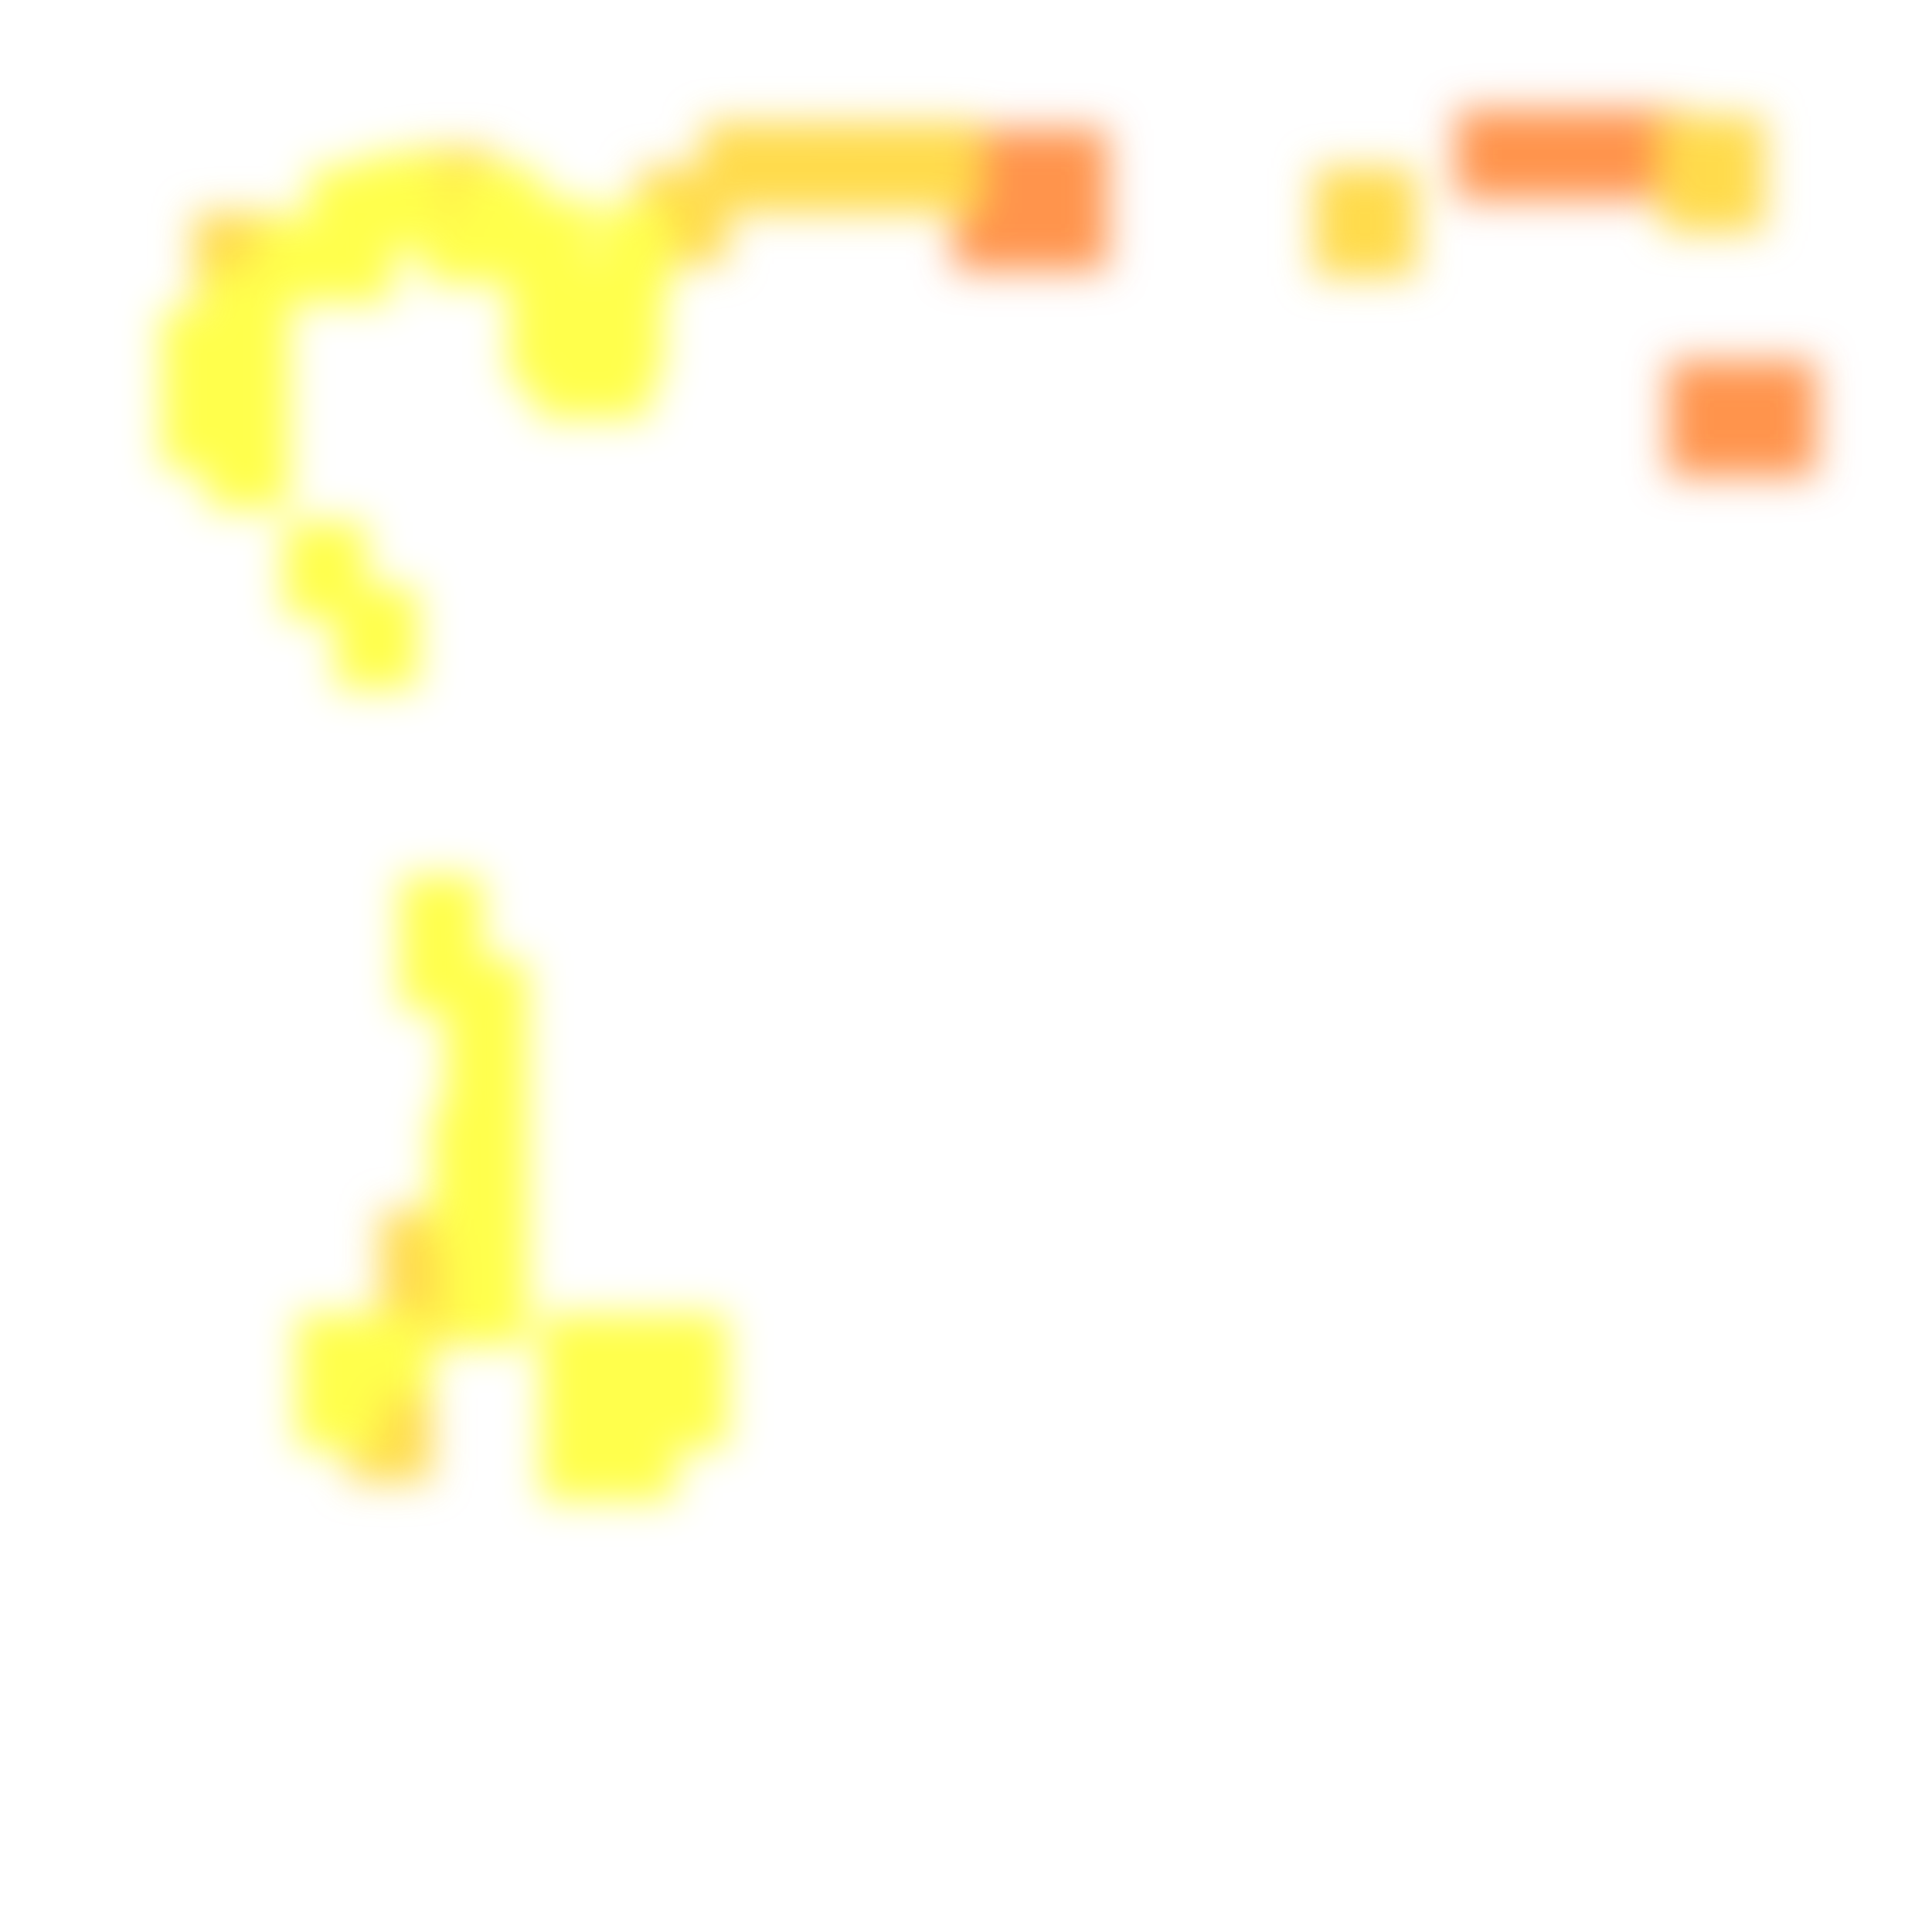
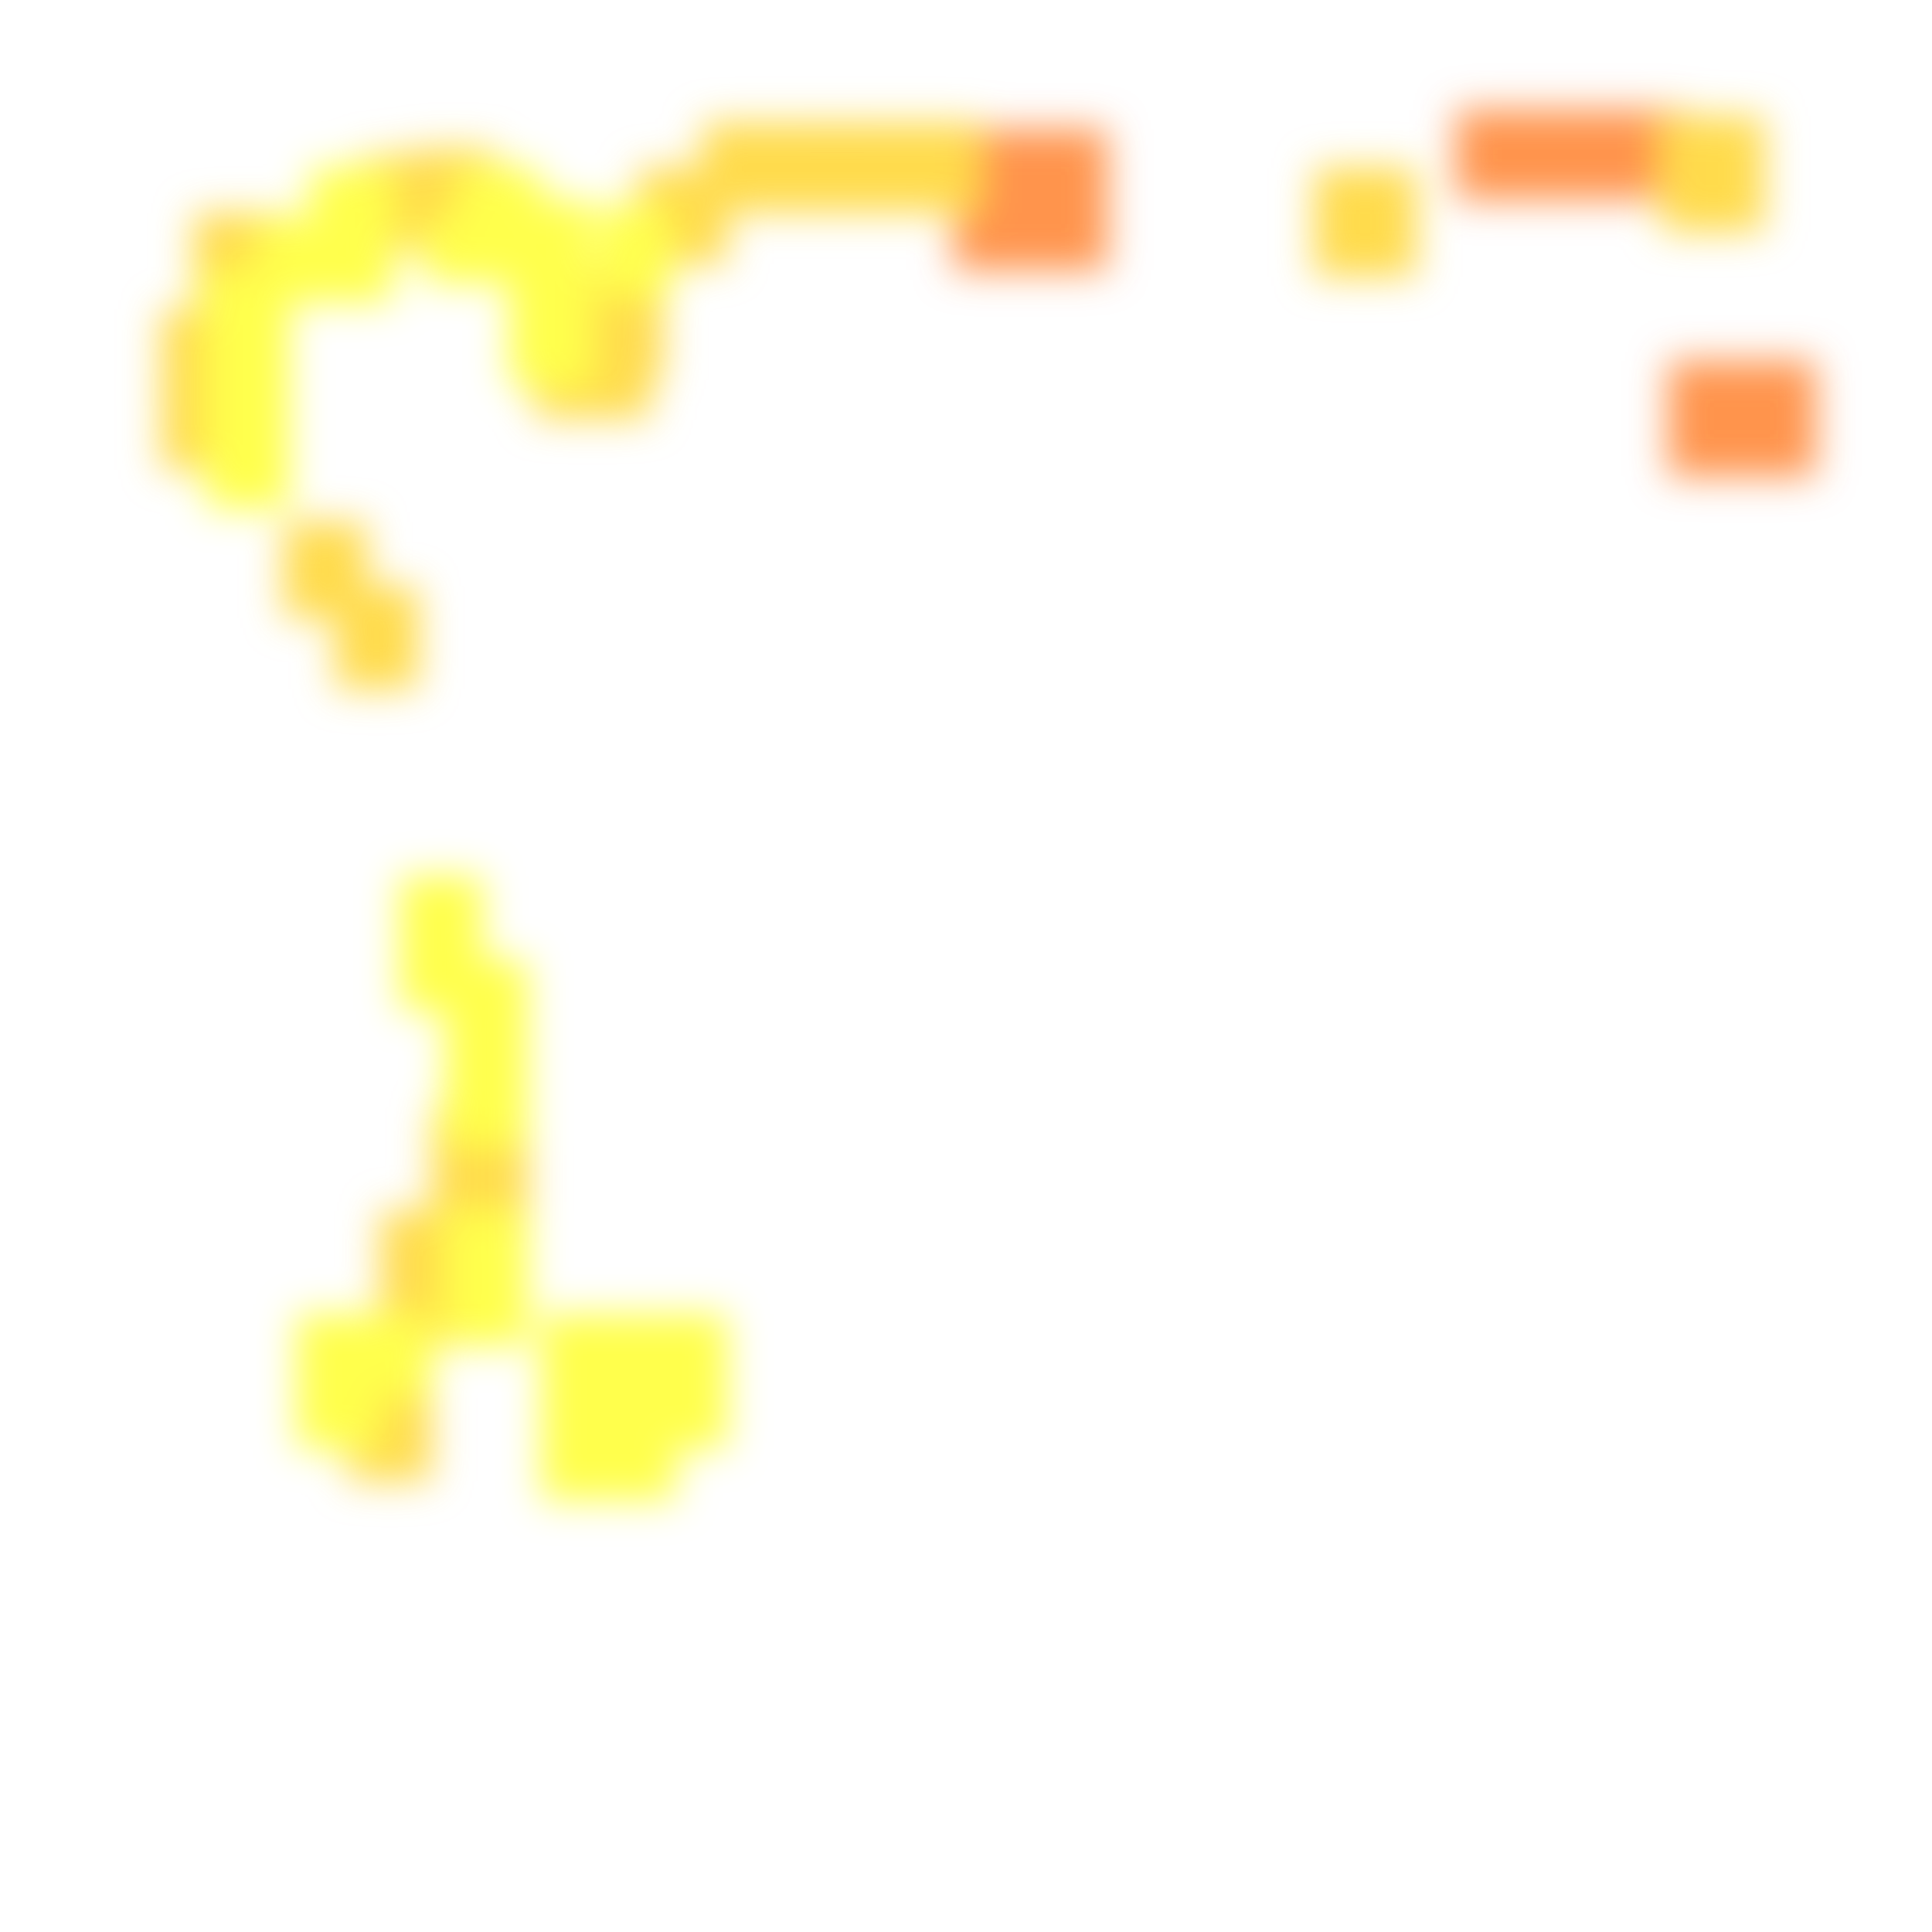
<svg xmlns="http://www.w3.org/2000/svg" width="300" height="300" viewBox="0 0 300 300" class="creatureMap" style="position:absolute;">
  <defs>
    <filter id="blur" x="-30%" y="-30%" width="160%" height="160%">
      <feGaussianBlur stdDeviation="3" />
    </filter>
    <pattern id="pattern-untameable" width="10" height="10" patternTransform="rotate(135)" patternUnits="userSpaceOnUse">
      <rect width="4" height="10" fill="black" />
    </pattern>
    <filter id="groupStroke">
      <feFlood result="outsideColor" flood-color="black" />
      <feMorphology in="SourceAlpha" operator="dilate" radius="2" />
      <feComposite result="strokeoutline1" in="outsideColor" operator="in" />
      <feComposite result="strokeoutline2" in="strokeoutline1" in2="SourceAlpha" operator="out" />
      <feGaussianBlur in="strokeoutline2" result="strokeblur" stdDeviation="1" />
    </filter>
    <style>
            .spawningMap-very-common { fill: #0F0; }
            .spawningMap-common { fill: #B2FF00; }
            .spawningMap-uncommon { fill: #FF0; }
            .spawningMap-very-uncommon { fill: #FC0; }
            .spawningMap-rare { fill: #F60; }
            .spawningMap-very-rare { fill: #F00; }
            .spawning-map-point { stroke:black; stroke-width:1; }
        </style>
  </defs>
  <g filter="url(#blur)" opacity="0.7">
    <g class="spawningMap-rare">
      <rect x="148" y="20" width="24" height="22" />
      <rect x="226" y="17" width="36" height="14" />
      <rect x="259" y="56" width="23" height="18" />
    </g>
    <g class="spawningMap-very-uncommon">
      <rect x="30" y="33" width="15" height="14" />
+       <rect x="25" y="58" width="13" height="15" />
      <rect x="64" y="23" width="13" height="16" />
      <rect x="99" y="26" width="14" height="15" />
+       <rect x="52" y="91" width="13" height="16" />
      <rect x="258" y="18" width="16" height="18" />
+       <rect x="67" y="180" width="15" height="13" />
+       <rect x="25" y="48" width="13" height="15" />
+       <rect x="44" y="81" width="13" height="15" />
+       <rect x="83" y="54" width="18" height="11" />
+       <rect x="92" y="41" width="11" height="18" />
      <rect x="109" y="19" width="23" height="14" />
      <rect x="128" y="19" width="24" height="14" />
      <rect x="204" y="26" width="16" height="17" />
+       <rect x="56" y="24" width="13" height="15" />
+       <rect x="67" y="172" width="15" height="14" />
      <rect x="59" y="188" width="15" height="13" />
      <rect x="59" y="196" width="15" height="13" />
      <rect x="54" y="212" width="13" height="18" />
    </g>
    <g class="spawningMap-uncommon">
      <rect x="32" y="65" width="13" height="14" />
-       <rect x="25" y="58" width="13" height="15" />
      <rect x="66" y="34" width="18" height="10" />
-       <rect x="52" y="91" width="13" height="16" />
-       <rect x="67" y="180" width="15" height="13" />
      <rect x="46" y="212" width="13" height="13" />
      <rect x="100" y="204" width="13" height="13" />
      <rect x="100" y="212" width="13" height="13" />
      <rect x="84" y="220" width="13" height="13" />
      <rect x="79" y="38" width="13" height="14" />
      <rect x="79" y="46" width="13" height="14" />
      <rect x="48" y="34" width="13" height="13" />
-       <rect x="25" y="48" width="13" height="15" />
      <rect x="32" y="42" width="13" height="13" />
-       <rect x="44" y="81" width="13" height="15" />
      <rect x="32" y="50" width="13" height="13" />
      <rect x="40" y="34" width="13" height="13" />
-       <rect x="83" y="54" width="18" height="11" />
-       <rect x="92" y="41" width="11" height="18" />
      <rect x="93" y="32" width="11" height="14" />
      <rect x="79" y="31" width="13" height="13" />
      <rect x="32" y="57" width="13" height="14" />
      <rect x="71" y="26" width="13" height="13" />
-       <rect x="56" y="24" width="13" height="15" />
      <rect x="48" y="26" width="13" height="13" />
      <rect x="62" y="136" width="13" height="13" />
      <rect x="62" y="144" width="13" height="13" />
      <rect x="69" y="149" width="13" height="13" />
      <rect x="69" y="156" width="13" height="14" />
-       <rect x="67" y="172" width="15" height="14" />
      <rect x="69" y="164" width="13" height="14" />
      <rect x="69" y="188" width="13" height="13" />
      <rect x="69" y="196" width="13" height="13" />
      <rect x="46" y="204" width="13" height="13" />
      <rect x="54" y="204" width="13" height="13" />
      <rect x="84" y="204" width="13" height="13" />
      <rect x="84" y="212" width="13" height="13" />
      <rect x="92" y="204" width="13" height="13" />
      <rect x="92" y="212" width="13" height="13" />
      <rect x="92" y="220" width="13" height="13" />
    </g>
  </g>
</svg>
